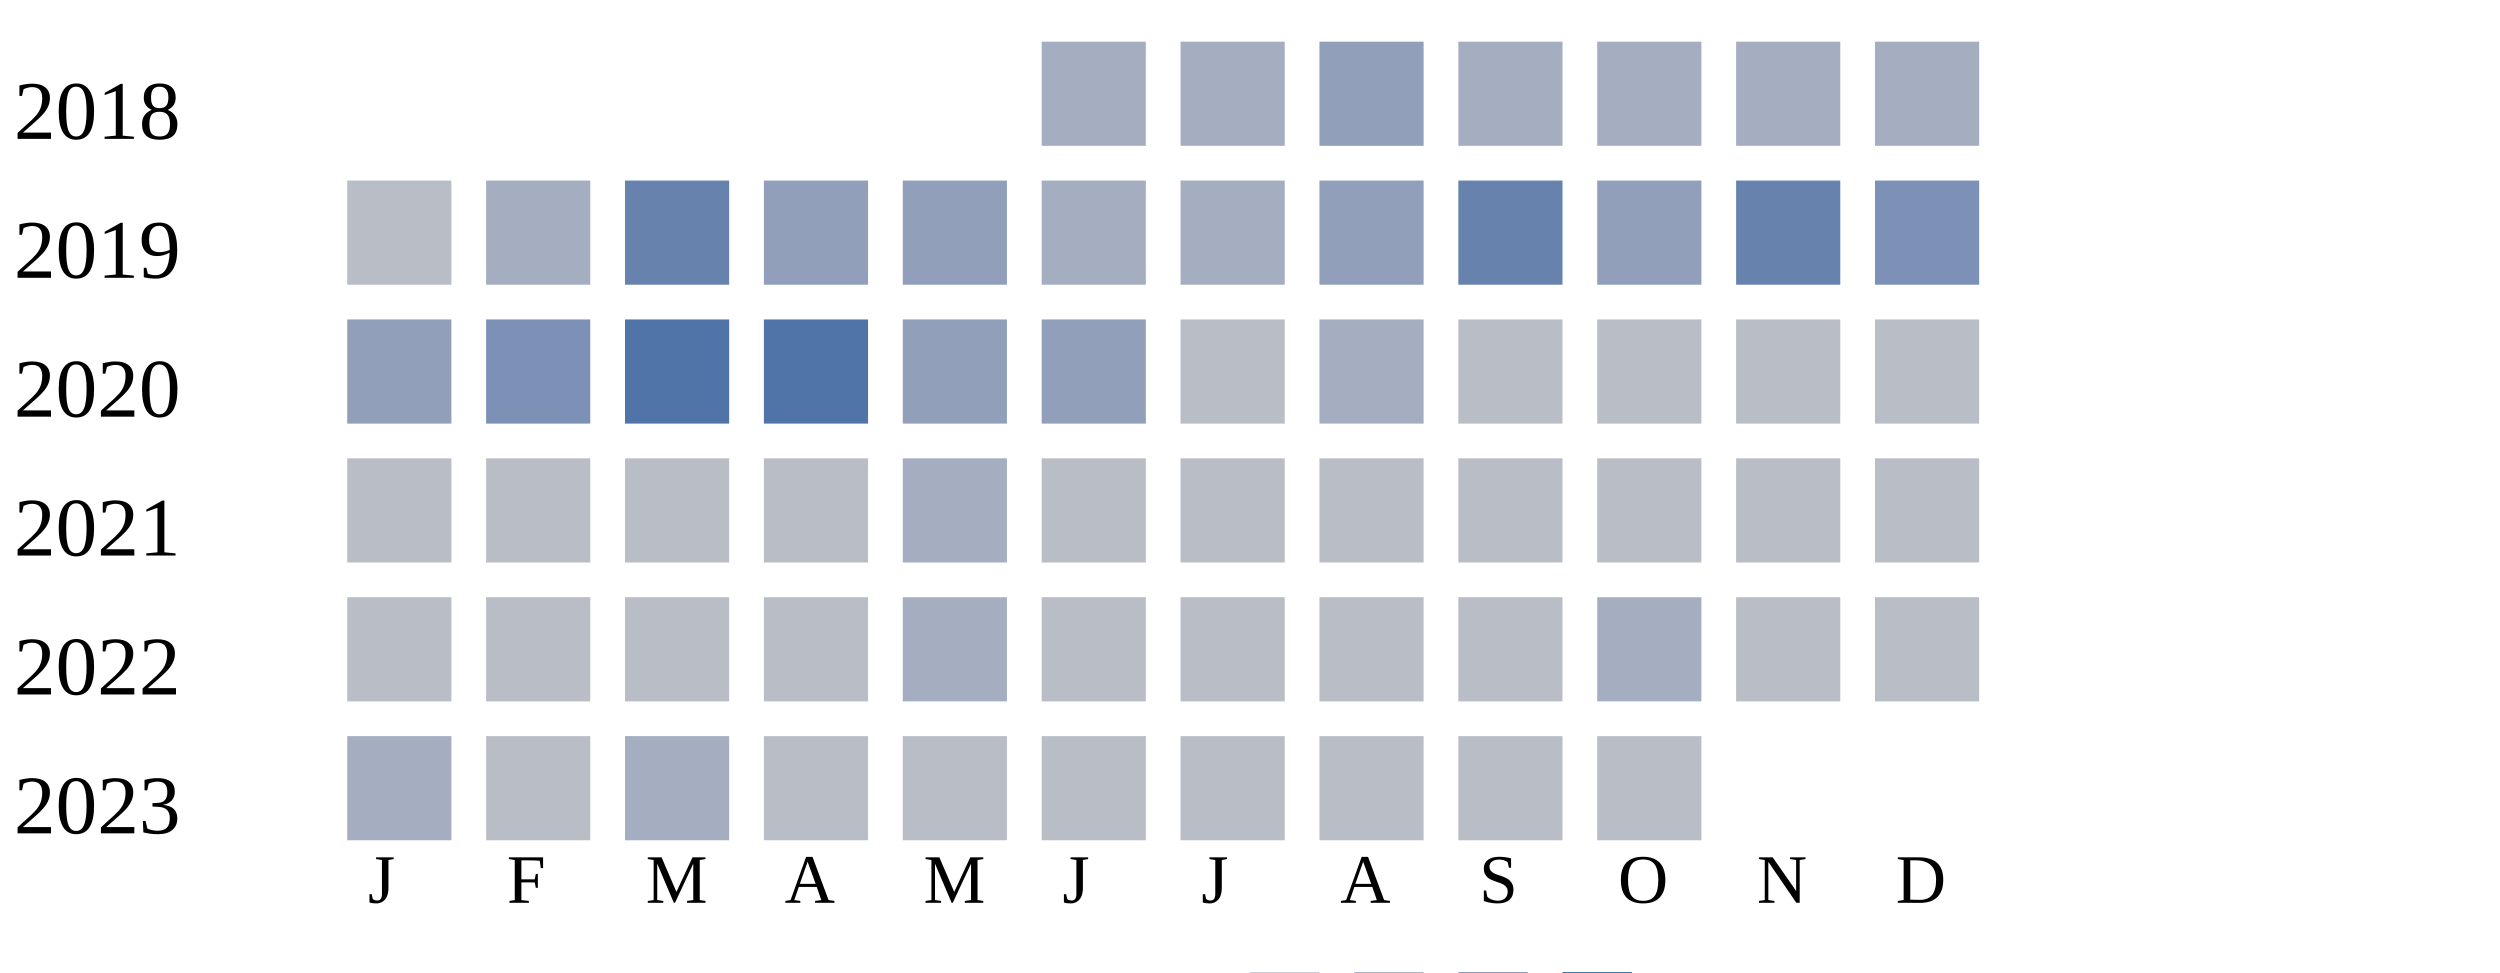
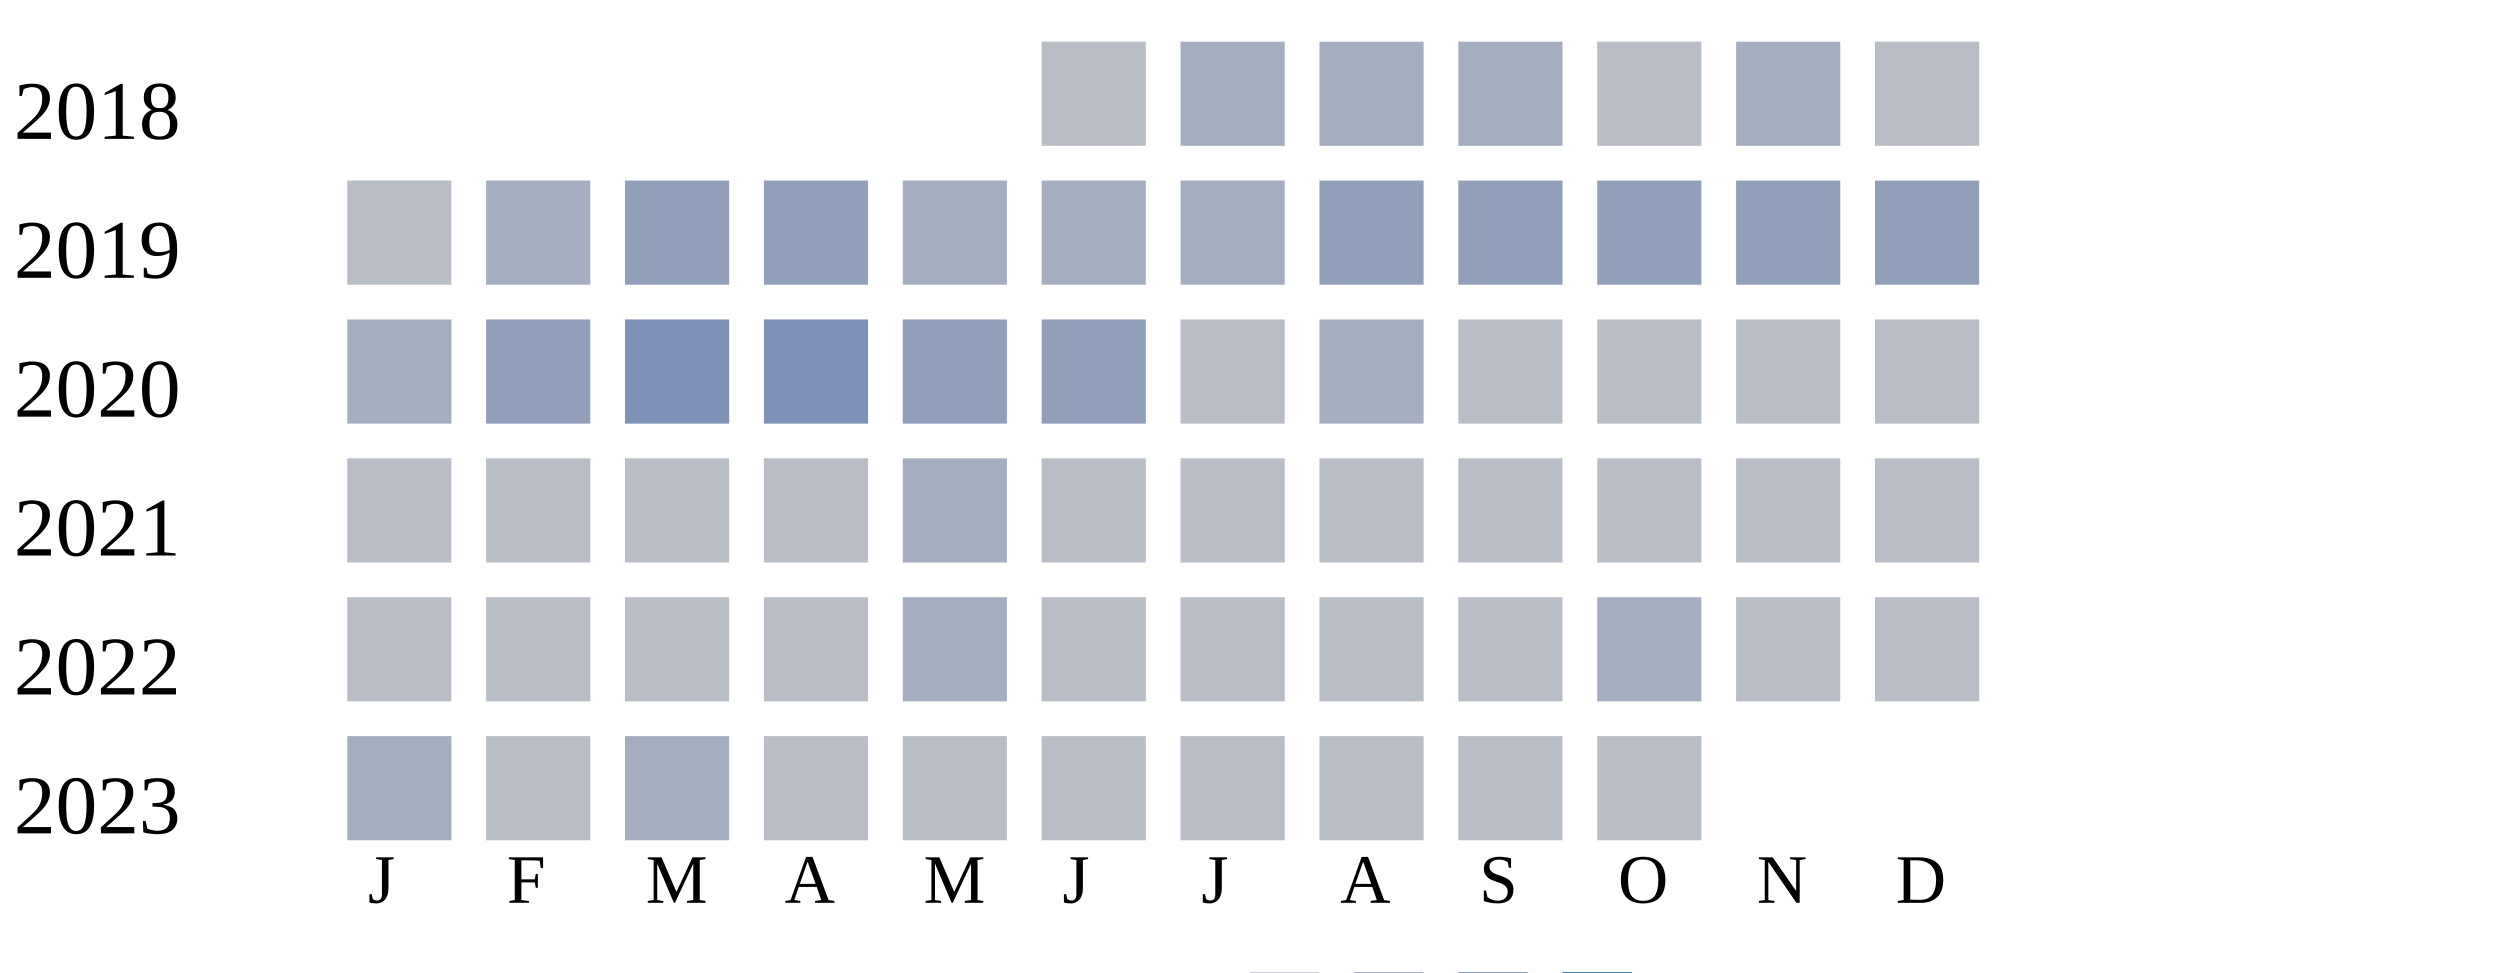
<svg xmlns="http://www.w3.org/2000/svg" width="360" height="140">
  <g transform="translate(0 0)">
    <text x="2" y="20">2018</text>
-     <rect x="150" y="6" width="15" height="15" fill="#a5aec0" />
+     <rect x="150" y="6" width="15" height="15" fill="#b9bdc6" />
    <rect x="170" y="6" width="15" height="15" fill="#a5aec0" />
-     <rect x="190" y="6" width="15" height="15" fill="#919fba" />
+     <rect x="190" y="6" width="15" height="15" fill="#a5aec0" />
    <rect x="210" y="6" width="15" height="15" fill="#a5aec0" />
-     <rect x="230" y="6" width="15" height="15" fill="#a5aec0" />
+     <rect x="230" y="6" width="15" height="15" fill="#b9bdc6" />
    <rect x="250" y="6" width="15" height="15" fill="#a5aec0" />
-     <rect x="270" y="6" width="15" height="15" fill="#a5aec0" />
+     <rect x="270" y="6" width="15" height="15" fill="#b9bdc6" />
  </g>
  <g transform="translate(0 20)">
    <text x="2" y="20">2019</text>
    <rect x="50" y="6" width="15" height="15" fill="#b9bdc6" />
    <rect x="70" y="6" width="15" height="15" fill="#a5aec0" />
-     <rect x="90" y="6" width="15" height="15" fill="#6882ae" />
+     <rect x="90" y="6" width="15" height="15" fill="#919fba" />
    <rect x="110" y="6" width="15" height="15" fill="#919fba" />
-     <rect x="130" y="6" width="15" height="15" fill="#919fba" />
+     <rect x="130" y="6" width="15" height="15" fill="#a5aec0" />
    <rect x="150" y="6" width="15" height="15" fill="#a5aec0" />
    <rect x="170" y="6" width="15" height="15" fill="#a5aec0" />
    <rect x="190" y="6" width="15" height="15" fill="#919fba" />
-     <rect x="210" y="6" width="15" height="15" fill="#6882ae" />
+     <rect x="210" y="6" width="15" height="15" fill="#919fba" />
    <rect x="230" y="6" width="15" height="15" fill="#919fba" />
-     <rect x="250" y="6" width="15" height="15" fill="#6882ae" />
-     <rect x="270" y="6" width="15" height="15" fill="#7d90b5" />
+     <rect x="250" y="6" width="15" height="15" fill="#919fba" />
+     <rect x="270" y="6" width="15" height="15" fill="#919fba" />
  </g>
  <g transform="translate(0 40)">
    <text x="2" y="20">2020</text>
-     <rect x="50" y="6" width="15" height="15" fill="#919fba" />
-     <rect x="70" y="6" width="15" height="15" fill="#7d90b5" />
-     <rect x="90" y="6" width="15" height="15" fill="#5174a8" />
-     <rect x="110" y="6" width="15" height="15" fill="#5174a8" />
+     <rect x="50" y="6" width="15" height="15" fill="#a5aec0" />
+     <rect x="70" y="6" width="15" height="15" fill="#919fba" />
+     <rect x="90" y="6" width="15" height="15" fill="#7d90b5" />
+     <rect x="110" y="6" width="15" height="15" fill="#7d90b5" />
    <rect x="130" y="6" width="15" height="15" fill="#919fba" />
    <rect x="150" y="6" width="15" height="15" fill="#919fba" />
    <rect x="170" y="6" width="15" height="15" fill="#b9bdc6" />
    <rect x="190" y="6" width="15" height="15" fill="#a5aec0" />
    <rect x="210" y="6" width="15" height="15" fill="#b9bdc6" />
    <rect x="230" y="6" width="15" height="15" fill="#b9bdc6" />
    <rect x="250" y="6" width="15" height="15" fill="#b9bdc6" />
    <rect x="270" y="6" width="15" height="15" fill="#b9bdc6" />
  </g>
  <g transform="translate(0 60)">
    <text x="2" y="20">2021</text>
    <rect x="50" y="6" width="15" height="15" fill="#b9bdc6" />
    <rect x="70" y="6" width="15" height="15" fill="#b9bdc6" />
    <rect x="90" y="6" width="15" height="15" fill="#b9bdc6" />
    <rect x="110" y="6" width="15" height="15" fill="#b9bdc6" />
    <rect x="130" y="6" width="15" height="15" fill="#a5aec0" />
    <rect x="150" y="6" width="15" height="15" fill="#b9bdc6" />
    <rect x="170" y="6" width="15" height="15" fill="#b9bdc6" />
    <rect x="190" y="6" width="15" height="15" fill="#b9bdc6" />
    <rect x="210" y="6" width="15" height="15" fill="#b9bdc6" />
    <rect x="230" y="6" width="15" height="15" fill="#b9bdc6" />
    <rect x="250" y="6" width="15" height="15" fill="#b9bdc6" />
    <rect x="270" y="6" width="15" height="15" fill="#b9bdc6" />
  </g>
  <g transform="translate(0 80)">
    <text x="2" y="20">2022</text>
    <rect x="50" y="6" width="15" height="15" fill="#b9bdc6" />
    <rect x="70" y="6" width="15" height="15" fill="#b9bdc6" />
    <rect x="90" y="6" width="15" height="15" fill="#b9bdc6" />
    <rect x="110" y="6" width="15" height="15" fill="#b9bdc6" />
    <rect x="130" y="6" width="15" height="15" fill="#a5aec0" />
    <rect x="150" y="6" width="15" height="15" fill="#b9bdc6" />
    <rect x="170" y="6" width="15" height="15" fill="#b9bdc6" />
    <rect x="190" y="6" width="15" height="15" fill="#b9bdc6" />
    <rect x="210" y="6" width="15" height="15" fill="#b9bdc6" />
    <rect x="230" y="6" width="15" height="15" fill="#a5aec0" />
    <rect x="250" y="6" width="15" height="15" fill="#b9bdc6" />
    <rect x="270" y="6" width="15" height="15" fill="#b9bdc6" />
  </g>
  <g transform="translate(0 100)">
    <text x="2" y="20">2023</text>
    <rect x="50" y="6" width="15" height="15" fill="#a5aec0" />
    <rect x="70" y="6" width="15" height="15" fill="#b9bdc6" />
    <rect x="90" y="6" width="15" height="15" fill="#a5aec0" />
    <rect x="110" y="6" width="15" height="15" fill="#b9bdc6" />
    <rect x="130" y="6" width="15" height="15" fill="#b9bdc6" />
    <rect x="150" y="6" width="15" height="15" fill="#b9bdc6" />
    <rect x="170" y="6" width="15" height="15" fill="#b9bdc6" />
    <rect x="190" y="6" width="15" height="15" fill="#b9bdc6" />
    <rect x="210" y="6" width="15" height="15" fill="#b9bdc6" />
    <rect x="230" y="6" width="15" height="15" fill="#b9bdc6" />
  </g>
  <text style="font-size: 10px; text-align: center" x="53" y="130">J</text>
  <text style="font-size: 10px; text-align: center" x="73" y="130">F</text>
  <text style="font-size: 10px; text-align: center" x="93" y="130">M</text>
  <text style="font-size: 10px; text-align: center" x="113" y="130">A</text>
  <text style="font-size: 10px; text-align: center" x="133" y="130">M</text>
  <text style="font-size: 10px; text-align: center" x="153" y="130">J</text>
  <text style="font-size: 10px; text-align: center" x="173" y="130">J</text>
  <text style="font-size: 10px; text-align: center" x="193" y="130">A</text>
  <text style="font-size: 10px; text-align: center" x="213" y="130">S</text>
  <text style="font-size: 10px; text-align: center" x="233" y="130">O</text>
  <text style="font-size: 10px; text-align: center" x="253" y="130">N</text>
  <text style="font-size: 10px; text-align: center" x="273" y="130">D</text>
  <text style="font-size: 10px;" x="155" y="149">Less</text>
  <rect fill="#b9bdc6" width="10" height="10" x="180" y="140" />
  <rect fill="#919fba" width="10" height="10" x="195" y="140" />
  <rect fill="#6882ae" width="10" height="10" x="210" y="140" />
  <rect fill="#005a9c" width="10" height="10" x="225" y="140" />
  <text x="240" y="149" style="font-size: 10px;">More</text>
</svg>
